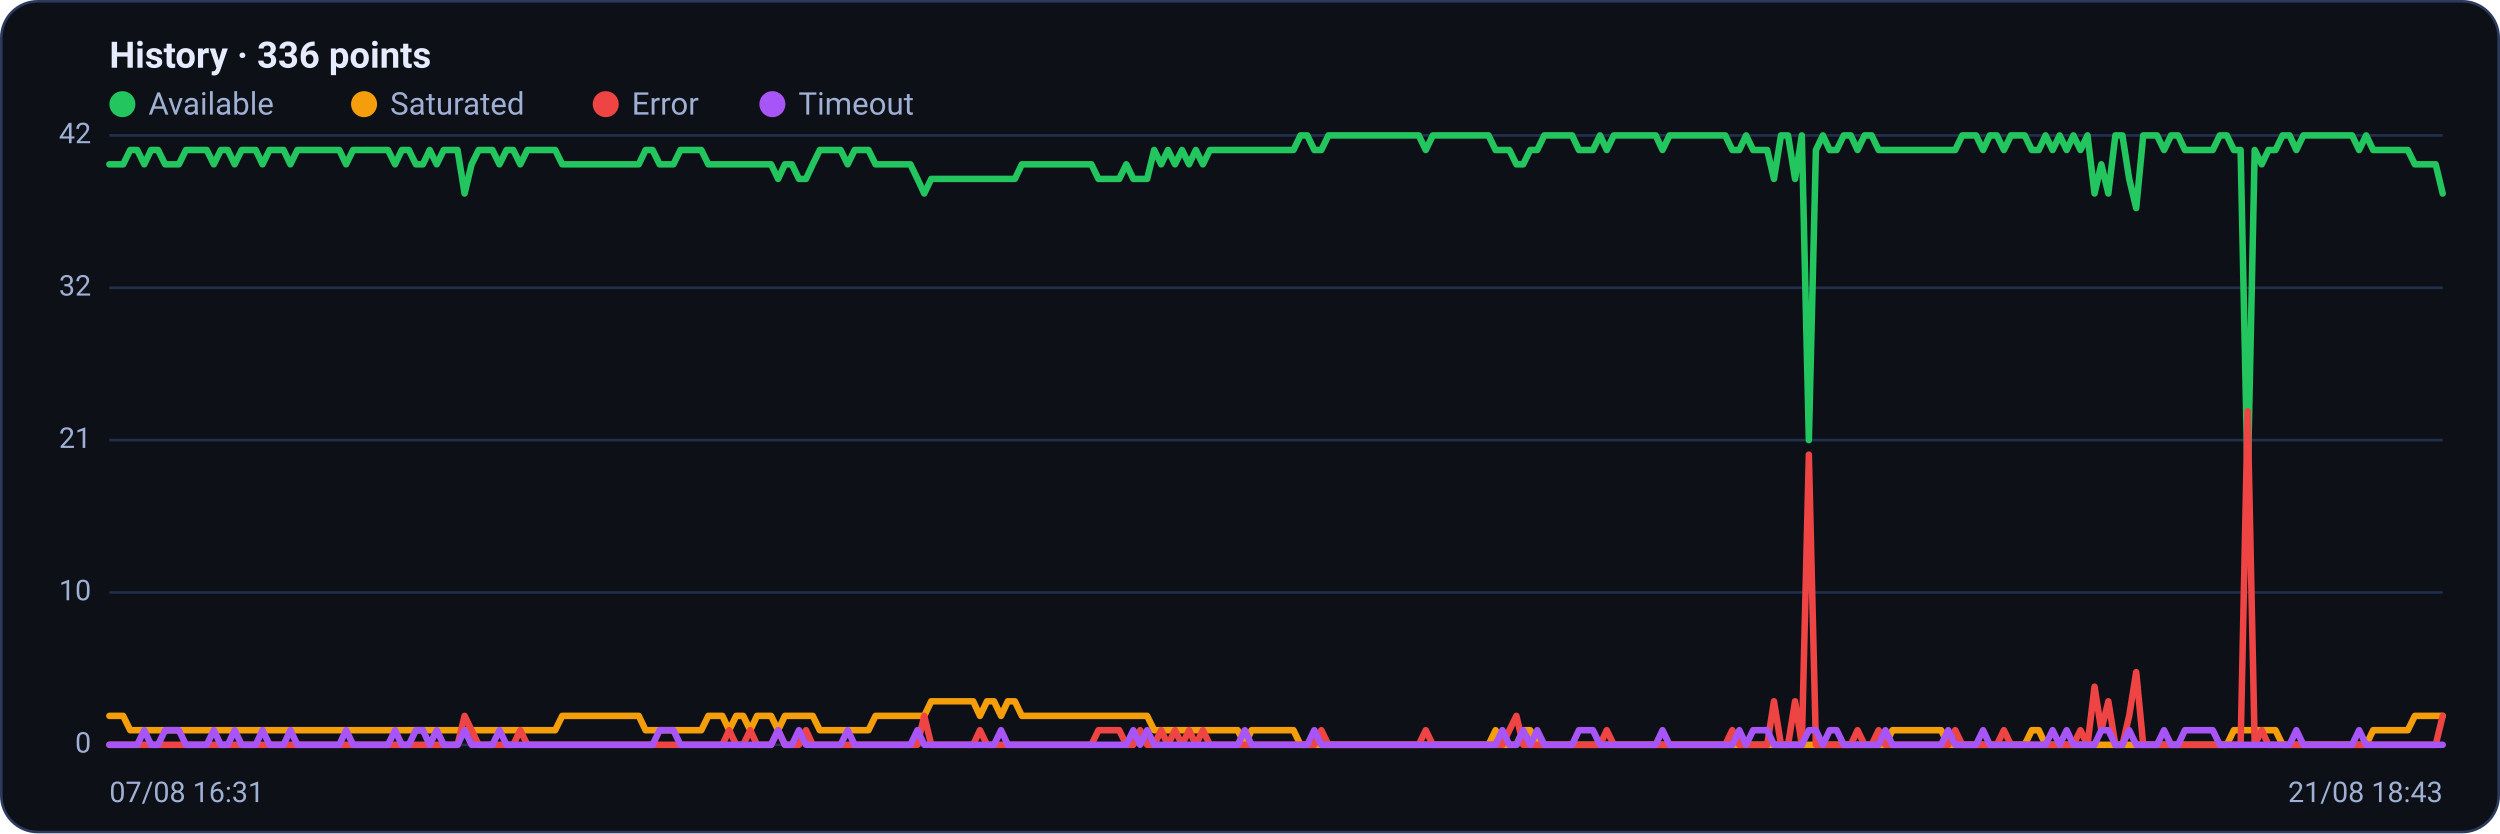
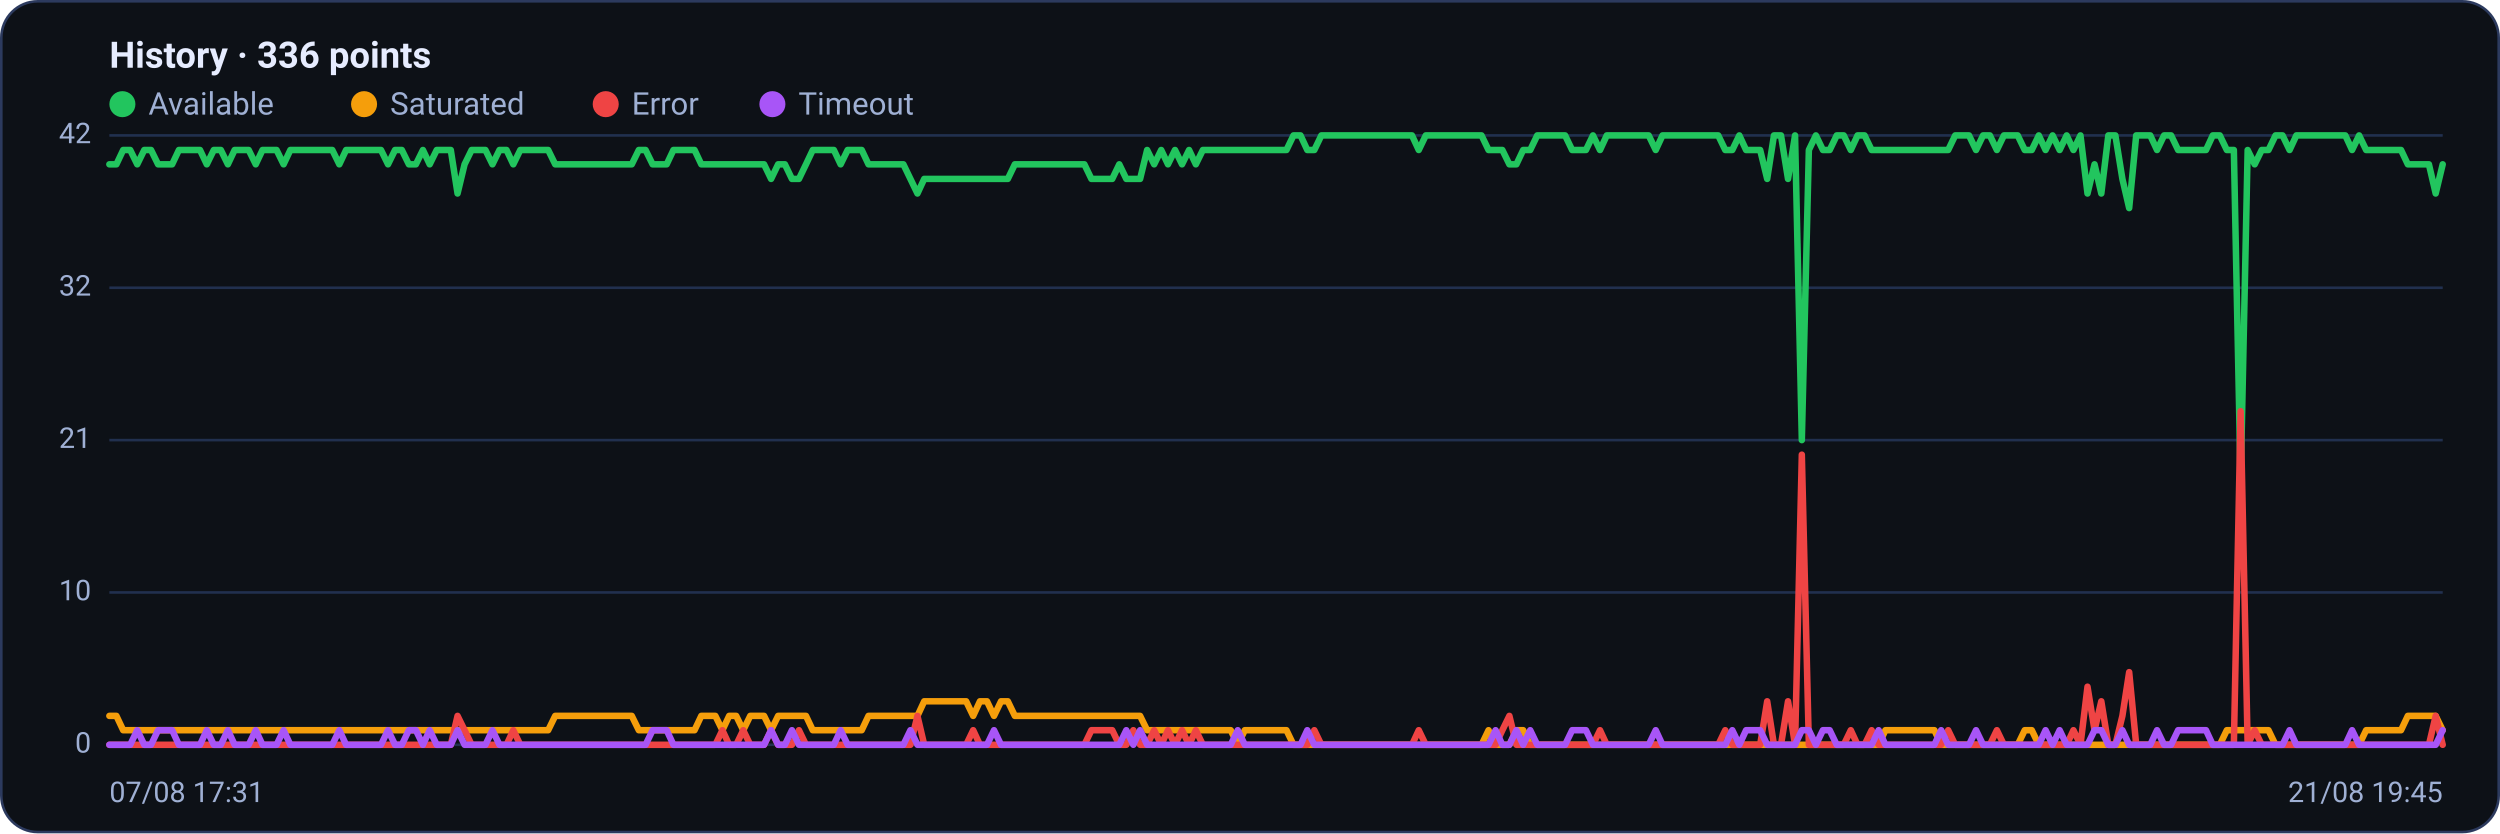
<svg xmlns="http://www.w3.org/2000/svg" viewBox="0 0 960 320" width="960" height="320" font-family="Segoe UI, system-ui, -apple-system, Roboto, Helvetica, Arial, sans-serif" role="img" aria-label="Availability history per region">
  <rect x="0.5" y="0.5" width="959" height="319" rx="14" fill="#0d1117" stroke="#2c3a5e" />
  <text x="42" y="26" font-size="14" font-weight="600" fill="#e6ecff">History · 336 points</text>
  <circle cx="47" cy="40" r="5" fill="#22c55e" />
  <text x="57" y="44" font-size="12" fill="#9fb0d4">Available</text>
  <circle cx="139.8" cy="40" r="5" fill="#f59e0b" />
  <text x="149.8" y="44" font-size="12" fill="#9fb0d4">Saturated</text>
  <circle cx="232.6" cy="40" r="5" fill="#ef4444" />
  <text x="242.6" y="44" font-size="12" fill="#9fb0d4">Error</text>
  <circle cx="296.6" cy="40" r="5" fill="#a855f7" />
  <text x="306.6" y="44" font-size="12" fill="#9fb0d4">Timeout</text>
  <line x1="42" y1="286.0" x2="938" y2="286.0" stroke="#21304f" stroke-width="1" />
  <text x="35" y="289.0" text-anchor="end" font-size="11" fill="#9fb0d4">0</text>
  <line x1="42" y1="227.5" x2="938" y2="227.5" stroke="#21304f" stroke-width="1" />
  <text x="35" y="230.5" text-anchor="end" font-size="11" fill="#9fb0d4">10</text>
  <line x1="42" y1="169.0" x2="938" y2="169.0" stroke="#21304f" stroke-width="1" />
  <text x="35" y="172.0" text-anchor="end" font-size="11" fill="#9fb0d4">21</text>
  <line x1="42" y1="110.5" x2="938" y2="110.5" stroke="#21304f" stroke-width="1" />
  <text x="35" y="113.5" text-anchor="end" font-size="11" fill="#9fb0d4">32</text>
  <line x1="42" y1="52.0" x2="938" y2="52.0" stroke="#21304f" stroke-width="1" />
  <text x="35" y="55.0" text-anchor="end" font-size="11" fill="#9fb0d4">42</text>
-   <polyline fill="none" stroke="#22c55e" stroke-width="2.5" stroke-linejoin="round" stroke-linecap="round" points="42.0,63.1 44.7,63.1 47.3,63.1 50.0,57.6 52.7,57.6 55.4,63.1 58.0,57.6 60.7,57.6 63.4,63.1 66.1,63.1 68.7,63.1 71.4,57.6 74.1,57.6 76.8,57.6 79.4,57.6 82.1,63.1 84.8,57.6 87.5,57.6 90.1,63.1 92.8,57.6 95.5,57.6 98.2,57.6 100.8,63.1 103.5,57.6 106.2,57.6 108.9,57.6 111.5,63.1 114.2,57.6 116.9,57.6 119.6,57.6 122.2,57.6 124.9,57.6 127.6,57.6 130.3,57.6 132.9,63.1 135.6,57.6 138.3,57.6 141.0,57.6 143.6,57.6 146.3,57.6 149.0,57.6 151.7,63.1 154.3,57.6 157.0,57.6 159.7,63.1 162.4,63.1 165.0,57.6 167.7,63.1 170.4,57.6 173.1,57.6 175.7,57.6 178.4,74.3 181.1,63.1 183.8,57.6 186.4,57.6 189.1,57.6 191.8,63.1 194.5,57.6 197.1,57.6 199.8,63.1 202.5,57.6 205.2,57.6 207.8,57.6 210.5,57.6 213.2,57.6 215.9,63.1 218.5,63.1 221.2,63.1 223.9,63.1 226.5,63.1 229.2,63.1 231.9,63.1 234.6,63.1 237.2,63.1 239.9,63.1 242.6,63.1 245.3,63.1 247.9,57.6 250.6,57.6 253.3,63.1 256.0,63.1 258.6,63.1 261.3,57.6 264.0,57.6 266.7,57.6 269.3,57.6 272.0,63.1 274.7,63.1 277.4,63.1 280.0,63.1 282.7,63.1 285.4,63.1 288.1,63.1 290.7,63.1 293.4,63.1 296.1,63.1 298.8,68.7 301.4,63.1 304.1,63.1 306.8,68.7 309.5,68.7 312.1,63.1 314.8,57.6 317.5,57.6 320.2,57.6 322.8,57.6 325.5,63.1 328.2,57.6 330.9,57.6 333.5,57.6 336.2,63.1 338.9,63.1 341.6,63.1 344.2,63.1 346.9,63.1 349.6,63.1 352.3,68.7 354.9,74.3 357.6,68.7 360.3,68.7 363.0,68.7 365.6,68.7 368.3,68.7 371.0,68.7 373.7,68.7 376.3,68.7 379.0,68.7 381.7,68.7 384.4,68.7 387.0,68.7 389.7,68.7 392.4,63.1 395.1,63.1 397.7,63.1 400.4,63.1 403.1,63.1 405.7,63.1 408.4,63.1 411.1,63.1 413.8,63.1 416.4,63.1 419.1,63.1 421.8,68.7 424.5,68.7 427.1,68.7 429.8,68.7 432.5,63.1 435.2,68.7 437.8,68.7 440.5,68.7 443.2,57.6 445.9,63.1 448.5,57.6 451.2,63.1 453.9,57.6 456.6,63.1 459.2,57.6 461.9,63.1 464.6,57.6 467.3,57.6 469.9,57.6 472.6,57.6 475.3,57.6 478.0,57.6 480.6,57.6 483.3,57.6 486.0,57.6 488.7,57.6 491.3,57.6 494.0,57.6 496.7,57.6 499.4,52.0 502.0,52.0 504.7,57.6 507.4,57.6 510.1,52.0 512.7,52.0 515.4,52.0 518.1,52.0 520.8,52.0 523.4,52.0 526.1,52.0 528.8,52.0 531.5,52.0 534.1,52.0 536.8,52.0 539.5,52.0 542.2,52.0 544.8,52.0 547.5,57.6 550.2,52.0 552.9,52.0 555.5,52.0 558.2,52.0 560.9,52.0 563.6,52.0 566.2,52.0 568.9,52.0 571.6,52.0 574.3,57.6 576.9,57.6 579.6,57.6 582.3,63.1 584.9,63.1 587.6,57.6 590.3,57.6 593.0,52.0 595.6,52.0 598.3,52.0 601.0,52.0 603.7,52.0 606.3,57.6 609.0,57.6 611.7,57.6 614.4,52.0 617.0,57.6 619.7,52.0 622.4,52.0 625.1,52.0 627.7,52.0 630.4,52.0 633.1,52.0 635.8,52.0 638.4,57.6 641.1,52.0 643.8,52.0 646.5,52.0 649.1,52.0 651.8,52.0 654.5,52.0 657.2,52.0 659.8,52.0 662.5,52.0 665.2,57.6 667.9,57.6 670.5,52.0 673.2,57.6 675.9,57.6 678.6,57.6 681.2,68.7 683.9,52.0 686.6,52.0 689.3,68.7 691.9,52.0 694.6,169.0 697.3,57.6 700.0,52.0 702.6,57.6 705.3,57.6 708.0,52.0 710.7,52.0 713.3,57.6 716.0,52.0 718.7,52.0 721.4,57.6 724.0,57.6 726.7,57.6 729.4,57.6 732.1,57.6 734.7,57.6 737.4,57.6 740.1,57.6 742.8,57.6 745.4,57.6 748.1,57.6 750.8,57.6 753.5,52.0 756.1,52.0 758.8,52.0 761.5,57.6 764.1,52.0 766.8,52.0 769.5,57.6 772.2,52.0 774.8,52.0 777.5,52.0 780.2,57.6 782.9,57.6 785.5,52.0 788.2,57.6 790.9,52.0 793.6,57.6 796.2,52.0 798.9,57.6 801.6,52.0 804.3,74.3 806.9,63.1 809.6,74.3 812.3,52.0 815.0,52.0 817.6,68.7 820.3,79.9 823.0,52.0 825.7,52.0 828.3,52.0 831.0,57.6 833.7,52.0 836.4,52.0 839.0,57.6 841.7,57.6 844.4,57.6 847.1,57.6 849.7,57.6 852.4,52.0 855.1,52.0 857.8,57.6 860.4,57.6 863.1,185.7 865.8,57.6 868.5,63.1 871.1,57.6 873.8,57.6 876.5,52.0 879.2,52.0 881.8,57.6 884.5,52.0 887.2,52.0 889.9,52.0 892.5,52.0 895.2,52.0 897.9,52.0 900.6,52.0 903.2,52.0 905.9,57.6 908.6,52.0 911.3,57.6 913.9,57.6 916.6,57.6 919.3,57.6 922.0,57.6 924.6,57.6 927.3,63.1 930.0,63.1 932.7,63.1 935.3,63.1 938.0,74.3" />
-   <polyline fill="none" stroke="#f59e0b" stroke-width="2.5" stroke-linejoin="round" stroke-linecap="round" points="42.0,274.9 44.7,274.9 47.3,274.9 50.0,280.4 52.7,280.4 55.4,280.4 58.0,280.4 60.7,280.4 63.4,280.4 66.1,280.4 68.7,280.4 71.4,280.4 74.1,280.4 76.8,280.4 79.4,280.4 82.1,280.4 84.8,280.4 87.5,280.4 90.1,280.4 92.8,280.4 95.5,280.4 98.2,280.4 100.8,280.4 103.5,280.4 106.2,280.4 108.9,280.4 111.5,280.4 114.2,280.4 116.9,280.4 119.6,280.4 122.2,280.4 124.9,280.4 127.6,280.4 130.3,280.4 132.9,280.4 135.6,280.4 138.3,280.4 141.0,280.4 143.6,280.4 146.3,280.4 149.0,280.4 151.7,280.4 154.3,280.4 157.0,280.4 159.7,280.4 162.4,280.4 165.0,280.4 167.7,280.4 170.4,280.4 173.1,280.4 175.7,280.4 178.4,280.4 181.1,280.4 183.8,280.4 186.4,280.4 189.1,280.4 191.8,280.4 194.5,280.4 197.1,280.4 199.8,280.4 202.5,280.4 205.2,280.4 207.8,280.4 210.5,280.4 213.2,280.4 215.9,274.9 218.5,274.9 221.2,274.9 223.9,274.9 226.5,274.9 229.2,274.9 231.9,274.9 234.6,274.9 237.2,274.9 239.9,274.9 242.6,274.9 245.3,274.9 247.9,280.4 250.6,280.4 253.3,280.4 256.0,280.4 258.6,280.4 261.3,280.4 264.0,280.4 266.7,280.4 269.3,280.4 272.0,274.9 274.7,274.9 277.4,274.9 280.0,280.4 282.7,274.9 285.4,274.9 288.1,280.4 290.7,274.9 293.4,274.9 296.1,274.9 298.8,280.4 301.4,274.9 304.1,274.9 306.8,274.9 309.5,274.9 312.1,274.9 314.8,280.4 317.5,280.4 320.2,280.4 322.8,280.4 325.5,280.4 328.2,280.4 330.9,280.4 333.5,280.4 336.2,274.9 338.9,274.9 341.6,274.9 344.2,274.9 346.9,274.9 349.6,274.9 352.3,274.9 354.9,274.9 357.6,269.3 360.3,269.3 363.0,269.3 365.6,269.3 368.3,269.3 371.0,269.3 373.7,269.3 376.3,274.9 379.0,269.3 381.7,269.3 384.4,274.9 387.0,269.3 389.7,269.3 392.4,274.9 395.1,274.9 397.7,274.9 400.4,274.9 403.1,274.9 405.7,274.9 408.4,274.9 411.1,274.9 413.8,274.9 416.4,274.9 419.1,274.9 421.8,274.9 424.5,274.9 427.1,274.9 429.8,274.9 432.5,274.9 435.2,274.9 437.8,274.9 440.5,274.9 443.2,280.4 445.9,280.4 448.5,280.4 451.2,280.4 453.9,280.4 456.6,280.4 459.2,280.4 461.9,280.4 464.6,280.4 467.3,280.4 469.9,280.4 472.6,280.4 475.3,280.4 478.0,286.0 480.6,280.4 483.3,280.4 486.0,280.4 488.7,280.4 491.3,280.4 494.0,280.4 496.7,280.4 499.4,286.0 502.0,286.0 504.7,286.0 507.4,286.0 510.1,286.0 512.7,286.0 515.4,286.0 518.1,286.0 520.8,286.0 523.4,286.0 526.1,286.0 528.8,286.0 531.5,286.0 534.1,286.0 536.8,286.0 539.5,286.0 542.2,286.0 544.8,286.0 547.5,286.0 550.2,286.0 552.9,286.0 555.5,286.0 558.2,286.0 560.9,286.0 563.6,286.0 566.2,286.0 568.9,286.0 571.6,286.0 574.3,280.4 576.9,286.0 579.6,286.0 582.3,286.0 584.9,280.4 587.6,280.4 590.3,286.0 593.0,286.0 595.6,286.0 598.3,286.0 601.0,286.0 603.7,286.0 606.3,286.0 609.0,286.0 611.7,286.0 614.4,286.0 617.0,286.0 619.7,286.0 622.4,286.0 625.1,286.0 627.7,286.0 630.4,286.0 633.1,286.0 635.8,286.0 638.4,286.0 641.1,286.0 643.8,286.0 646.5,286.0 649.1,286.0 651.8,286.0 654.5,286.0 657.2,286.0 659.8,286.0 662.5,286.0 665.2,286.0 667.9,286.0 670.5,286.0 673.2,286.0 675.9,286.0 678.6,286.0 681.2,286.0 683.9,286.0 686.6,286.0 689.3,286.0 691.9,286.0 694.6,286.0 697.3,286.0 700.0,286.0 702.6,286.0 705.3,286.0 708.0,286.0 710.7,286.0 713.3,286.0 716.0,286.0 718.7,286.0 721.4,286.0 724.0,286.0 726.7,280.4 729.4,280.4 732.1,280.4 734.7,280.4 737.4,280.4 740.1,280.4 742.8,280.4 745.4,280.4 748.1,286.0 750.8,286.0 753.5,286.0 756.1,286.0 758.8,286.0 761.5,286.0 764.1,286.0 766.8,286.0 769.5,286.0 772.2,286.0 774.8,286.0 777.5,286.0 780.2,280.4 782.9,280.4 785.5,286.0 788.2,286.0 790.9,286.0 793.6,286.0 796.2,286.0 798.9,286.0 801.6,286.0 804.3,286.0 806.9,286.0 809.6,286.0 812.3,286.0 815.0,286.0 817.6,286.0 820.3,286.0 823.0,286.0 825.7,286.0 828.3,286.0 831.0,286.0 833.7,286.0 836.4,286.0 839.0,286.0 841.7,286.0 844.4,286.0 847.1,286.0 849.7,286.0 852.4,286.0 855.1,286.0 857.8,280.4 860.4,280.4 863.1,280.4 865.8,280.4 868.5,280.4 871.1,280.4 873.8,280.4 876.5,286.0 879.2,286.0 881.8,286.0 884.5,286.0 887.2,286.0 889.9,286.0 892.5,286.0 895.2,286.0 897.9,286.0 900.6,286.0 903.2,286.0 905.9,286.0 908.6,286.0 911.3,280.4 913.9,280.4 916.6,280.4 919.3,280.4 922.0,280.4 924.6,280.4 927.3,274.9 930.0,274.9 932.7,274.9 935.3,274.9 938.0,274.9" />
-   <polyline fill="none" stroke="#ef4444" stroke-width="2.5" stroke-linejoin="round" stroke-linecap="round" points="42.0,286.0 44.7,286.0 47.3,286.0 50.0,286.0 52.7,286.0 55.4,286.0 58.0,286.0 60.7,286.0 63.4,286.0 66.1,286.0 68.7,286.0 71.4,286.0 74.1,286.0 76.8,286.0 79.4,286.0 82.1,286.0 84.8,286.0 87.5,286.0 90.1,286.0 92.8,286.0 95.5,286.0 98.2,286.0 100.8,286.0 103.5,286.0 106.2,286.0 108.9,286.0 111.5,286.0 114.2,286.0 116.9,286.0 119.6,286.0 122.2,286.0 124.9,286.0 127.6,286.0 130.3,286.0 132.9,286.0 135.6,286.0 138.3,286.0 141.0,286.0 143.6,286.0 146.3,286.0 149.0,286.0 151.7,286.0 154.3,286.0 157.0,286.0 159.7,286.0 162.4,286.0 165.0,286.0 167.7,286.0 170.4,286.0 173.1,286.0 175.7,286.0 178.4,274.9 181.1,280.4 183.8,286.0 186.4,286.0 189.1,286.0 191.8,286.0 194.5,286.0 197.1,286.0 199.8,280.4 202.5,286.0 205.2,286.0 207.8,286.0 210.5,286.0 213.2,286.0 215.9,286.0 218.5,286.0 221.2,286.0 223.9,286.0 226.5,286.0 229.2,286.0 231.9,286.0 234.6,286.0 237.2,286.0 239.9,286.0 242.6,286.0 245.3,286.0 247.9,286.0 250.6,286.0 253.3,286.0 256.0,286.0 258.6,286.0 261.3,286.0 264.0,286.0 266.7,286.0 269.3,286.0 272.0,286.0 274.7,286.0 277.4,286.0 280.0,280.4 282.7,286.0 285.4,286.0 288.1,280.4 290.7,286.0 293.4,286.0 296.1,286.0 298.8,280.4 301.4,286.0 304.1,286.0 306.8,286.0 309.5,280.4 312.1,286.0 314.8,286.0 317.5,286.0 320.2,286.0 322.8,286.0 325.5,286.0 328.2,286.0 330.9,286.0 333.5,286.0 336.2,286.0 338.9,286.0 341.6,286.0 344.2,286.0 346.9,286.0 349.6,286.0 352.3,286.0 354.9,274.9 357.6,286.0 360.3,286.0 363.0,286.0 365.6,286.0 368.3,286.0 371.0,286.0 373.7,286.0 376.3,280.4 379.0,286.0 381.7,286.0 384.4,286.0 387.0,286.0 389.7,286.0 392.4,286.0 395.1,286.0 397.7,286.0 400.4,286.0 403.1,286.0 405.7,286.0 408.4,286.0 411.1,286.0 413.8,286.0 416.4,286.0 419.1,286.0 421.8,280.4 424.5,280.4 427.1,280.4 429.8,280.4 432.5,286.0 435.2,286.0 437.8,280.4 440.5,286.0 443.2,286.0 445.9,280.4 448.5,286.0 451.2,280.4 453.9,286.0 456.6,280.4 459.2,286.0 461.9,280.4 464.6,286.0 467.3,286.0 469.9,286.0 472.6,286.0 475.3,286.0 478.0,286.0 480.6,286.0 483.3,286.0 486.0,286.0 488.7,286.0 491.3,286.0 494.0,286.0 496.7,286.0 499.4,286.0 502.0,286.0 504.7,286.0 507.4,280.4 510.1,286.0 512.7,286.0 515.4,286.0 518.1,286.0 520.8,286.0 523.4,286.0 526.1,286.0 528.8,286.0 531.5,286.0 534.1,286.0 536.8,286.0 539.5,286.0 542.2,286.0 544.8,286.0 547.5,280.4 550.2,286.0 552.9,286.0 555.5,286.0 558.2,286.0 560.9,286.0 563.6,286.0 566.2,286.0 568.9,286.0 571.6,286.0 574.3,286.0 576.9,286.0 579.6,280.4 582.3,274.9 584.9,286.0 587.6,286.0 590.3,286.0 593.0,286.0 595.6,286.0 598.3,286.0 601.0,286.0 603.7,286.0 606.3,286.0 609.0,286.0 611.7,286.0 614.4,286.0 617.0,280.4 619.7,286.0 622.4,286.0 625.1,286.0 627.7,286.0 630.4,286.0 633.1,286.0 635.8,286.0 638.4,286.0 641.1,286.0 643.8,286.0 646.5,286.0 649.1,286.0 651.8,286.0 654.5,286.0 657.2,286.0 659.8,286.0 662.5,286.0 665.2,280.4 667.9,286.0 670.5,286.0 673.2,286.0 675.9,286.0 678.6,286.0 681.2,269.3 683.9,286.0 686.6,286.0 689.3,269.3 691.9,286.0 694.6,174.6 697.3,286.0 700.0,286.0 702.6,286.0 705.3,286.0 708.0,286.0 710.7,286.0 713.3,280.4 716.0,286.0 718.7,286.0 721.4,280.4 724.0,286.0 726.7,286.0 729.4,286.0 732.1,286.0 734.7,286.0 737.4,286.0 740.1,286.0 742.8,286.0 745.4,286.0 748.1,286.0 750.8,280.4 753.5,286.0 756.1,286.0 758.8,286.0 761.5,286.0 764.1,286.0 766.8,286.0 769.5,280.4 772.2,286.0 774.8,286.0 777.5,286.0 780.2,286.0 782.9,286.0 785.5,286.0 788.2,286.0 790.9,286.0 793.6,286.0 796.2,286.0 798.9,280.4 801.6,286.0 804.3,263.7 806.9,280.4 809.6,269.3 812.3,286.0 815.0,286.0 817.6,274.9 820.3,258.1 823.0,286.0 825.7,286.0 828.3,286.0 831.0,286.0 833.7,286.0 836.4,286.0 839.0,286.0 841.7,286.0 844.4,286.0 847.1,286.0 849.7,286.0 852.4,286.0 855.1,286.0 857.8,286.0 860.4,286.0 863.1,157.9 865.8,286.0 868.5,280.4 871.1,286.0 873.8,286.0 876.5,286.0 879.2,286.0 881.8,286.0 884.5,286.0 887.2,286.0 889.9,286.0 892.5,286.0 895.2,286.0 897.9,286.0 900.6,286.0 903.2,286.0 905.9,286.0 908.6,286.0 911.3,286.0 913.9,286.0 916.6,286.0 919.3,286.0 922.0,286.0 924.6,286.0 927.3,286.0 930.0,286.0 932.7,286.0 935.3,286.0 938.0,274.9" />
-   <polyline fill="none" stroke="#a855f7" stroke-width="2.5" stroke-linejoin="round" stroke-linecap="round" points="42.0,286.0 44.7,286.0 47.3,286.0 50.0,286.0 52.7,286.0 55.4,280.4 58.0,286.0 60.7,286.0 63.4,280.4 66.1,280.4 68.7,280.4 71.4,286.0 74.1,286.0 76.8,286.0 79.4,286.0 82.1,280.4 84.8,286.0 87.5,286.0 90.1,280.4 92.8,286.0 95.5,286.0 98.2,286.0 100.8,280.4 103.5,286.0 106.2,286.0 108.9,286.0 111.5,280.4 114.2,286.0 116.9,286.0 119.6,286.0 122.2,286.0 124.9,286.0 127.6,286.0 130.3,286.0 132.9,280.4 135.6,286.0 138.3,286.0 141.0,286.0 143.6,286.0 146.3,286.0 149.0,286.0 151.7,280.4 154.3,286.0 157.0,286.0 159.7,280.4 162.4,280.4 165.0,286.0 167.7,280.4 170.4,286.0 173.1,286.0 175.7,286.0 178.4,280.4 181.1,286.0 183.8,286.0 186.4,286.0 189.1,286.0 191.8,280.4 194.5,286.0 197.1,286.0 199.8,286.0 202.5,286.0 205.2,286.0 207.8,286.0 210.5,286.0 213.2,286.0 215.9,286.0 218.5,286.0 221.2,286.0 223.9,286.0 226.5,286.0 229.2,286.0 231.9,286.0 234.6,286.0 237.2,286.0 239.9,286.0 242.6,286.0 245.3,286.0 247.9,286.0 250.6,286.0 253.3,280.4 256.0,280.4 258.6,280.4 261.3,286.0 264.0,286.0 266.7,286.0 269.3,286.0 272.0,286.0 274.7,286.0 277.4,286.0 280.0,286.0 282.7,286.0 285.4,286.0 288.1,286.0 290.7,286.0 293.4,286.0 296.1,286.0 298.8,280.4 301.4,286.0 304.1,286.0 306.8,280.4 309.5,286.0 312.1,286.0 314.8,286.0 317.5,286.0 320.2,286.0 322.8,286.0 325.5,280.4 328.2,286.0 330.9,286.0 333.5,286.0 336.2,286.0 338.9,286.0 341.6,286.0 344.2,286.0 346.9,286.0 349.6,286.0 352.3,280.4 354.9,286.0 357.6,286.0 360.3,286.0 363.0,286.0 365.6,286.0 368.3,286.0 371.0,286.0 373.7,286.0 376.3,286.0 379.0,286.0 381.7,286.0 384.4,280.4 387.0,286.0 389.7,286.0 392.4,286.0 395.1,286.0 397.7,286.0 400.4,286.0 403.1,286.0 405.7,286.0 408.4,286.0 411.1,286.0 413.8,286.0 416.4,286.0 419.1,286.0 421.8,286.0 424.5,286.0 427.1,286.0 429.8,286.0 432.5,286.0 435.2,280.4 437.8,286.0 440.5,280.4 443.2,286.0 445.9,286.0 448.5,286.0 451.2,286.0 453.9,286.0 456.6,286.0 459.2,286.0 461.9,286.0 464.6,286.0 467.3,286.0 469.9,286.0 472.6,286.0 475.3,286.0 478.0,280.4 480.6,286.0 483.3,286.0 486.0,286.0 488.7,286.0 491.3,286.0 494.0,286.0 496.7,286.0 499.4,286.0 502.0,286.0 504.7,280.4 507.4,286.0 510.1,286.0 512.7,286.0 515.4,286.0 518.1,286.0 520.8,286.0 523.4,286.0 526.1,286.0 528.8,286.0 531.5,286.0 534.1,286.0 536.8,286.0 539.5,286.0 542.2,286.0 544.8,286.0 547.5,286.0 550.2,286.0 552.9,286.0 555.5,286.0 558.2,286.0 560.9,286.0 563.6,286.0 566.2,286.0 568.9,286.0 571.6,286.0 574.3,286.0 576.9,280.4 579.6,286.0 582.3,286.0 584.9,280.4 587.6,286.0 590.3,280.4 593.0,286.0 595.6,286.0 598.3,286.0 601.0,286.0 603.7,286.0 606.3,280.4 609.0,280.4 611.7,280.4 614.4,286.0 617.0,286.0 619.7,286.0 622.4,286.0 625.1,286.0 627.7,286.0 630.4,286.0 633.1,286.0 635.8,286.0 638.4,280.4 641.1,286.0 643.8,286.0 646.5,286.0 649.1,286.0 651.8,286.0 654.5,286.0 657.2,286.0 659.8,286.0 662.5,286.0 665.2,286.0 667.9,280.4 670.5,286.0 673.2,280.4 675.9,280.4 678.6,280.4 681.2,286.0 683.9,286.0 686.6,286.0 689.3,286.0 691.9,286.0 694.6,280.4 697.3,280.4 700.0,286.0 702.6,280.4 705.3,280.4 708.0,286.0 710.7,286.0 713.3,286.0 716.0,286.0 718.7,286.0 721.4,286.0 724.0,280.4 726.7,286.0 729.4,286.0 732.1,286.0 734.7,286.0 737.4,286.0 740.1,286.0 742.8,286.0 745.4,286.0 748.1,280.4 750.8,286.0 753.5,286.0 756.1,286.0 758.8,286.0 761.5,280.4 764.1,286.0 766.8,286.0 769.5,286.0 772.2,286.0 774.8,286.0 777.5,286.0 780.2,286.0 782.9,286.0 785.5,286.0 788.2,280.4 790.9,286.0 793.6,280.4 796.2,286.0 798.9,286.0 801.6,286.0 804.3,286.0 806.9,280.4 809.6,280.4 812.3,286.0 815.0,286.0 817.6,280.4 820.3,286.0 823.0,286.0 825.7,286.0 828.3,286.0 831.0,280.4 833.7,286.0 836.4,286.0 839.0,280.4 841.7,280.4 844.4,280.4 847.1,280.4 849.7,280.4 852.4,286.0 855.1,286.0 857.8,286.0 860.4,286.0 863.1,286.0 865.8,286.0 868.5,286.0 871.1,286.0 873.8,286.0 876.5,286.0 879.2,286.0 881.8,280.4 884.5,286.0 887.2,286.0 889.9,286.0 892.5,286.0 895.2,286.0 897.9,286.0 900.6,286.0 903.2,286.0 905.9,280.4 908.6,286.0 911.3,286.0 913.9,286.0 916.6,286.0 919.3,286.0 922.0,286.0 924.6,286.0 927.3,286.0 930.0,286.0 932.7,286.0 935.3,286.0 938.0,286.0" />
-   <text x="42" y="308" font-size="11" fill="#9fb0d4">07/08 16:31</text>
-   <text x="938" y="308" text-anchor="end" font-size="11" fill="#9fb0d4">21/08 18:43</text>
+   <polyline fill="none" stroke="#22c55e" stroke-width="2.5" stroke-linejoin="round" stroke-linecap="round" points="42.0,63.1 44.7,63.1 47.3,57.6 50.0,57.6 52.7,63.1 55.4,57.6 58.0,57.6 60.7,63.1 63.4,63.1 66.1,63.1 68.7,57.6 71.4,57.6 74.1,57.6 76.8,57.6 79.4,63.1 82.1,57.6 84.8,57.6 87.5,63.1 90.1,57.6 92.8,57.6 95.5,57.6 98.2,63.1 100.8,57.6 103.5,57.6 106.2,57.6 108.9,63.1 111.5,57.6 114.2,57.6 116.9,57.6 119.6,57.6 122.2,57.6 124.9,57.6 127.6,57.6 130.3,63.1 132.9,57.6 135.6,57.6 138.3,57.6 141.0,57.6 143.6,57.6 146.3,57.6 149.0,63.1 151.7,57.6 154.3,57.6 157.0,63.1 159.7,63.1 162.4,57.6 165.0,63.1 167.7,57.6 170.4,57.6 173.1,57.6 175.7,74.3 178.4,63.1 181.1,57.6 183.8,57.6 186.4,57.6 189.1,63.1 191.8,57.6 194.5,57.6 197.1,63.1 199.8,57.6 202.5,57.6 205.2,57.6 207.8,57.6 210.5,57.6 213.2,63.1 215.9,63.1 218.5,63.1 221.2,63.1 223.9,63.1 226.5,63.1 229.2,63.1 231.9,63.1 234.6,63.1 237.2,63.1 239.9,63.1 242.6,63.1 245.3,57.6 247.9,57.6 250.6,63.1 253.3,63.1 256.0,63.1 258.6,57.6 261.3,57.6 264.0,57.6 266.7,57.6 269.3,63.1 272.0,63.1 274.7,63.1 277.4,63.1 280.0,63.1 282.7,63.1 285.4,63.1 288.1,63.1 290.7,63.1 293.4,63.1 296.1,68.7 298.8,63.1 301.4,63.1 304.1,68.7 306.8,68.7 309.5,63.1 312.1,57.6 314.8,57.6 317.5,57.6 320.2,57.6 322.8,63.1 325.5,57.6 328.2,57.6 330.9,57.6 333.5,63.1 336.2,63.1 338.9,63.1 341.6,63.1 344.2,63.1 346.9,63.1 349.6,68.7 352.3,74.3 354.9,68.7 357.6,68.7 360.3,68.7 363.0,68.7 365.6,68.7 368.3,68.7 371.0,68.7 373.7,68.7 376.3,68.7 379.0,68.7 381.7,68.7 384.4,68.7 387.0,68.7 389.7,63.1 392.4,63.1 395.1,63.1 397.7,63.1 400.4,63.1 403.1,63.1 405.7,63.1 408.4,63.1 411.1,63.1 413.8,63.1 416.4,63.1 419.1,68.7 421.8,68.7 424.5,68.7 427.1,68.7 429.8,63.1 432.5,68.7 435.2,68.7 437.8,68.7 440.5,57.6 443.2,63.1 445.9,57.6 448.5,63.1 451.2,57.6 453.9,63.1 456.6,57.6 459.2,63.1 461.9,57.6 464.6,57.6 467.3,57.6 469.9,57.6 472.6,57.6 475.3,57.6 478.0,57.6 480.6,57.6 483.3,57.6 486.0,57.6 488.7,57.6 491.3,57.6 494.0,57.6 496.7,52.0 499.4,52.0 502.0,57.6 504.7,57.6 507.4,52.0 510.1,52.0 512.7,52.0 515.4,52.0 518.1,52.0 520.8,52.0 523.4,52.0 526.1,52.0 528.8,52.0 531.5,52.0 534.1,52.0 536.8,52.0 539.5,52.0 542.2,52.0 544.8,57.6 547.5,52.0 550.2,52.0 552.9,52.0 555.5,52.0 558.2,52.0 560.9,52.0 563.6,52.0 566.2,52.0 568.9,52.0 571.6,57.6 574.3,57.6 576.9,57.6 579.6,63.1 582.3,63.1 584.9,57.6 587.6,57.6 590.3,52.0 593.0,52.0 595.6,52.0 598.3,52.0 601.0,52.0 603.7,57.6 606.3,57.6 609.0,57.6 611.7,52.0 614.4,57.6 617.0,52.0 619.7,52.0 622.4,52.0 625.1,52.0 627.7,52.0 630.4,52.0 633.1,52.0 635.8,57.6 638.4,52.0 641.1,52.0 643.8,52.0 646.5,52.0 649.1,52.0 651.8,52.0 654.5,52.0 657.2,52.0 659.8,52.0 662.5,57.6 665.2,57.6 667.9,52.0 670.5,57.6 673.2,57.6 675.9,57.6 678.6,68.7 681.2,52.0 683.9,52.0 686.6,68.7 689.3,52.0 691.9,169.0 694.6,57.6 697.3,52.0 700.0,57.6 702.6,57.6 705.3,52.0 708.0,52.0 710.7,57.6 713.3,52.0 716.0,52.0 718.7,57.6 721.4,57.6 724.0,57.6 726.7,57.6 729.4,57.6 732.1,57.6 734.7,57.6 737.4,57.6 740.1,57.6 742.8,57.6 745.4,57.6 748.1,57.6 750.8,52.0 753.5,52.0 756.1,52.0 758.8,57.6 761.5,52.0 764.1,52.0 766.8,57.6 769.5,52.0 772.2,52.0 774.8,52.0 777.5,57.6 780.2,57.6 782.9,52.0 785.5,57.6 788.2,52.0 790.9,57.6 793.6,52.0 796.2,57.6 798.9,52.0 801.6,74.3 804.3,63.1 806.9,74.3 809.6,52.0 812.3,52.0 815.0,68.7 817.6,79.9 820.3,52.0 823.0,52.0 825.7,52.0 828.3,57.6 831.0,52.0 833.7,52.0 836.4,57.6 839.0,57.6 841.7,57.6 844.4,57.6 847.1,57.6 849.7,52.0 852.4,52.0 855.1,57.6 857.8,57.6 860.4,185.7 863.1,57.6 865.8,63.1 868.5,57.6 871.1,57.6 873.8,52.0 876.5,52.0 879.2,57.6 881.8,52.0 884.5,52.0 887.2,52.0 889.9,52.0 892.5,52.0 895.2,52.0 897.9,52.0 900.6,52.0 903.2,57.6 905.9,52.0 908.6,57.6 911.3,57.6 913.9,57.6 916.6,57.6 919.3,57.6 922.0,57.6 924.6,63.1 927.3,63.1 930.0,63.1 932.7,63.1 935.3,74.3 938.0,63.1" />
+   <polyline fill="none" stroke="#f59e0b" stroke-width="2.5" stroke-linejoin="round" stroke-linecap="round" points="42.0,274.9 44.7,274.9 47.3,280.4 50.0,280.4 52.7,280.4 55.4,280.4 58.0,280.4 60.7,280.4 63.4,280.4 66.1,280.4 68.7,280.4 71.4,280.4 74.1,280.4 76.8,280.4 79.4,280.4 82.1,280.4 84.8,280.4 87.5,280.4 90.1,280.4 92.8,280.4 95.5,280.4 98.2,280.4 100.8,280.4 103.5,280.4 106.2,280.4 108.9,280.4 111.5,280.4 114.2,280.4 116.9,280.4 119.6,280.4 122.2,280.4 124.9,280.4 127.6,280.4 130.3,280.4 132.9,280.4 135.6,280.4 138.3,280.4 141.0,280.4 143.6,280.4 146.3,280.4 149.0,280.4 151.7,280.4 154.3,280.4 157.0,280.4 159.7,280.4 162.4,280.4 165.0,280.4 167.7,280.4 170.4,280.4 173.1,280.4 175.7,280.4 178.4,280.4 181.1,280.4 183.8,280.4 186.4,280.4 189.1,280.4 191.8,280.4 194.5,280.4 197.1,280.4 199.8,280.4 202.5,280.4 205.2,280.4 207.8,280.4 210.5,280.4 213.2,274.9 215.9,274.9 218.5,274.9 221.2,274.9 223.9,274.9 226.5,274.9 229.2,274.9 231.9,274.9 234.6,274.9 237.2,274.9 239.9,274.9 242.6,274.9 245.3,280.4 247.9,280.4 250.6,280.4 253.3,280.4 256.0,280.4 258.6,280.4 261.3,280.4 264.0,280.4 266.7,280.4 269.3,274.9 272.0,274.9 274.7,274.9 277.4,280.4 280.0,274.9 282.7,274.9 285.4,280.4 288.1,274.9 290.7,274.9 293.4,274.9 296.1,280.4 298.8,274.9 301.4,274.9 304.1,274.9 306.8,274.9 309.5,274.9 312.1,280.4 314.8,280.4 317.5,280.4 320.2,280.4 322.8,280.4 325.5,280.4 328.2,280.4 330.9,280.4 333.5,274.9 336.2,274.9 338.9,274.9 341.6,274.9 344.2,274.9 346.9,274.9 349.6,274.9 352.3,274.9 354.9,269.3 357.6,269.3 360.3,269.3 363.0,269.3 365.6,269.3 368.3,269.3 371.0,269.3 373.7,274.9 376.3,269.3 379.0,269.3 381.7,274.9 384.4,269.3 387.0,269.3 389.7,274.9 392.4,274.9 395.1,274.9 397.7,274.9 400.4,274.9 403.1,274.9 405.7,274.9 408.4,274.9 411.1,274.9 413.8,274.9 416.4,274.9 419.1,274.9 421.8,274.9 424.5,274.9 427.1,274.9 429.8,274.9 432.5,274.9 435.2,274.9 437.8,274.9 440.5,280.4 443.2,280.4 445.9,280.4 448.5,280.4 451.2,280.4 453.9,280.4 456.6,280.4 459.2,280.4 461.9,280.4 464.6,280.4 467.3,280.4 469.9,280.4 472.6,280.4 475.3,286.0 478.0,280.4 480.6,280.4 483.3,280.4 486.0,280.4 488.7,280.4 491.3,280.4 494.0,280.4 496.7,286.0 499.4,286.0 502.0,286.0 504.7,286.0 507.4,286.0 510.1,286.0 512.7,286.0 515.4,286.0 518.1,286.0 520.8,286.0 523.4,286.0 526.1,286.0 528.8,286.0 531.5,286.0 534.1,286.0 536.8,286.0 539.5,286.0 542.2,286.0 544.8,286.0 547.5,286.0 550.2,286.0 552.9,286.0 555.5,286.0 558.2,286.0 560.9,286.0 563.6,286.0 566.2,286.0 568.9,286.0 571.6,280.4 574.3,286.0 576.9,286.0 579.6,286.0 582.3,280.4 584.9,280.4 587.6,286.0 590.3,286.0 593.0,286.0 595.6,286.0 598.3,286.0 601.0,286.0 603.7,286.0 606.3,286.0 609.0,286.0 611.7,286.0 614.4,286.0 617.0,286.0 619.7,286.0 622.4,286.0 625.1,286.0 627.7,286.0 630.4,286.0 633.1,286.0 635.8,286.0 638.4,286.0 641.1,286.0 643.8,286.0 646.5,286.0 649.1,286.0 651.8,286.0 654.5,286.0 657.2,286.0 659.8,286.0 662.5,286.0 665.2,286.0 667.9,286.0 670.5,286.0 673.2,286.0 675.9,286.0 678.6,286.0 681.2,286.0 683.9,286.0 686.6,286.0 689.3,286.0 691.9,286.0 694.6,286.0 697.3,286.0 700.0,286.0 702.6,286.0 705.3,286.0 708.0,286.0 710.7,286.0 713.3,286.0 716.0,286.0 718.7,286.0 721.4,286.0 724.0,280.4 726.7,280.4 729.4,280.4 732.1,280.4 734.7,280.4 737.4,280.4 740.1,280.4 742.8,280.4 745.4,286.0 748.1,286.0 750.8,286.0 753.5,286.0 756.1,286.0 758.8,286.0 761.5,286.0 764.1,286.0 766.8,286.0 769.5,286.0 772.2,286.0 774.8,286.0 777.5,280.4 780.2,280.4 782.9,286.0 785.5,286.0 788.2,286.0 790.9,286.0 793.6,286.0 796.2,286.0 798.9,286.0 801.6,286.0 804.3,286.0 806.9,286.0 809.6,286.0 812.3,286.0 815.0,286.0 817.6,286.0 820.3,286.0 823.0,286.0 825.7,286.0 828.3,286.0 831.0,286.0 833.7,286.0 836.4,286.0 839.0,286.0 841.7,286.0 844.4,286.0 847.1,286.0 849.7,286.0 852.4,286.0 855.1,280.4 857.8,280.4 860.4,280.4 863.1,280.4 865.8,280.4 868.5,280.4 871.1,280.4 873.8,286.0 876.5,286.0 879.2,286.0 881.8,286.0 884.5,286.0 887.2,286.0 889.9,286.0 892.5,286.0 895.2,286.0 897.9,286.0 900.6,286.0 903.2,286.0 905.9,286.0 908.6,280.4 911.3,280.4 913.9,280.4 916.6,280.4 919.3,280.4 922.0,280.4 924.6,274.9 927.3,274.9 930.0,274.9 932.7,274.9 935.3,274.9 938.0,280.4" />
+   <polyline fill="none" stroke="#ef4444" stroke-width="2.5" stroke-linejoin="round" stroke-linecap="round" points="42.0,286.0 44.7,286.0 47.3,286.0 50.0,286.0 52.7,286.0 55.4,286.0 58.0,286.0 60.7,286.0 63.4,286.0 66.1,286.0 68.7,286.0 71.4,286.0 74.1,286.0 76.8,286.0 79.4,286.0 82.1,286.0 84.8,286.0 87.5,286.0 90.1,286.0 92.8,286.0 95.5,286.0 98.2,286.0 100.8,286.0 103.5,286.0 106.2,286.0 108.9,286.0 111.5,286.0 114.2,286.0 116.9,286.0 119.6,286.0 122.2,286.0 124.9,286.0 127.6,286.0 130.3,286.0 132.9,286.0 135.6,286.0 138.3,286.0 141.0,286.0 143.6,286.0 146.3,286.0 149.0,286.0 151.7,286.0 154.3,286.0 157.0,286.0 159.7,286.0 162.4,286.0 165.0,286.0 167.7,286.0 170.4,286.0 173.1,286.0 175.7,274.9 178.4,280.4 181.1,286.0 183.8,286.0 186.4,286.0 189.1,286.0 191.8,286.0 194.5,286.0 197.1,280.4 199.8,286.0 202.5,286.0 205.2,286.0 207.8,286.0 210.5,286.0 213.2,286.0 215.9,286.0 218.5,286.0 221.2,286.0 223.9,286.0 226.5,286.0 229.2,286.0 231.9,286.0 234.6,286.0 237.2,286.0 239.9,286.0 242.6,286.0 245.3,286.0 247.9,286.0 250.6,286.0 253.3,286.0 256.0,286.0 258.6,286.0 261.3,286.0 264.0,286.0 266.7,286.0 269.3,286.0 272.0,286.0 274.7,286.0 277.4,280.4 280.0,286.0 282.7,286.0 285.4,280.4 288.1,286.0 290.7,286.0 293.4,286.0 296.1,280.4 298.8,286.0 301.4,286.0 304.1,286.0 306.8,280.4 309.5,286.0 312.1,286.0 314.8,286.0 317.5,286.0 320.2,286.0 322.8,286.0 325.5,286.0 328.2,286.0 330.9,286.0 333.5,286.0 336.2,286.0 338.9,286.0 341.6,286.0 344.2,286.0 346.9,286.0 349.6,286.0 352.3,274.9 354.9,286.0 357.6,286.0 360.3,286.0 363.0,286.0 365.6,286.0 368.3,286.0 371.0,286.0 373.7,280.4 376.3,286.0 379.0,286.0 381.7,286.0 384.4,286.0 387.0,286.0 389.7,286.0 392.4,286.0 395.1,286.0 397.7,286.0 400.4,286.0 403.1,286.0 405.7,286.0 408.4,286.0 411.1,286.0 413.8,286.0 416.4,286.0 419.1,280.4 421.8,280.4 424.5,280.4 427.1,280.4 429.8,286.0 432.5,286.0 435.2,280.4 437.8,286.0 440.5,286.0 443.2,280.4 445.9,286.0 448.5,280.4 451.2,286.0 453.9,280.4 456.6,286.0 459.2,280.4 461.9,286.0 464.6,286.0 467.3,286.0 469.9,286.0 472.6,286.0 475.3,286.0 478.0,286.0 480.6,286.0 483.3,286.0 486.0,286.0 488.7,286.0 491.3,286.0 494.0,286.0 496.7,286.0 499.4,286.0 502.0,286.0 504.7,280.4 507.4,286.0 510.1,286.0 512.7,286.0 515.4,286.0 518.1,286.0 520.8,286.0 523.4,286.0 526.1,286.0 528.8,286.0 531.5,286.0 534.1,286.0 536.8,286.0 539.5,286.0 542.2,286.0 544.8,280.4 547.5,286.0 550.2,286.0 552.9,286.0 555.5,286.0 558.2,286.0 560.9,286.0 563.6,286.0 566.2,286.0 568.9,286.0 571.6,286.0 574.3,286.0 576.9,280.4 579.6,274.9 582.3,286.0 584.9,286.0 587.6,286.0 590.3,286.0 593.0,286.0 595.6,286.0 598.3,286.0 601.0,286.0 603.7,286.0 606.3,286.0 609.0,286.0 611.7,286.0 614.4,280.4 617.0,286.0 619.7,286.0 622.4,286.0 625.1,286.0 627.7,286.0 630.4,286.0 633.1,286.0 635.8,286.0 638.4,286.0 641.1,286.0 643.8,286.0 646.5,286.0 649.1,286.0 651.8,286.0 654.5,286.0 657.2,286.0 659.8,286.0 662.5,280.4 665.2,286.0 667.9,286.0 670.5,286.0 673.2,286.0 675.9,286.0 678.6,269.3 681.2,286.0 683.9,286.0 686.6,269.3 689.3,286.0 691.9,174.6 694.6,286.0 697.3,286.0 700.0,286.0 702.6,286.0 705.3,286.0 708.0,286.0 710.7,280.4 713.3,286.0 716.0,286.0 718.7,280.4 721.4,286.0 724.0,286.0 726.7,286.0 729.4,286.0 732.1,286.0 734.7,286.0 737.4,286.0 740.1,286.0 742.8,286.0 745.4,286.0 748.1,280.4 750.8,286.0 753.5,286.0 756.1,286.0 758.8,286.0 761.5,286.0 764.1,286.0 766.8,280.4 769.5,286.0 772.2,286.0 774.8,286.0 777.5,286.0 780.2,286.0 782.9,286.0 785.5,286.0 788.2,286.0 790.9,286.0 793.6,286.0 796.2,280.4 798.9,286.0 801.6,263.7 804.3,280.4 806.9,269.3 809.6,286.0 812.3,286.0 815.0,274.9 817.6,258.1 820.3,286.0 823.0,286.0 825.7,286.0 828.3,286.0 831.0,286.0 833.7,286.0 836.4,286.0 839.0,286.0 841.7,286.0 844.4,286.0 847.1,286.0 849.7,286.0 852.4,286.0 855.1,286.0 857.8,286.0 860.4,157.9 863.1,286.0 865.8,280.4 868.5,286.0 871.1,286.0 873.8,286.0 876.5,286.0 879.2,286.0 881.8,286.0 884.5,286.0 887.2,286.0 889.9,286.0 892.5,286.0 895.2,286.0 897.9,286.0 900.6,286.0 903.2,286.0 905.9,286.0 908.6,286.0 911.3,286.0 913.9,286.0 916.6,286.0 919.3,286.0 922.0,286.0 924.6,286.0 927.3,286.0 930.0,286.0 932.7,286.0 935.3,274.9 938.0,286.0" />
+   <polyline fill="none" stroke="#a855f7" stroke-width="2.5" stroke-linejoin="round" stroke-linecap="round" points="42.0,286.0 44.7,286.0 47.3,286.0 50.0,286.0 52.7,280.4 55.4,286.0 58.0,286.0 60.7,280.4 63.4,280.4 66.1,280.4 68.7,286.0 71.4,286.0 74.1,286.0 76.8,286.0 79.4,280.4 82.1,286.0 84.8,286.0 87.5,280.4 90.1,286.0 92.8,286.0 95.5,286.0 98.2,280.4 100.8,286.0 103.5,286.0 106.2,286.0 108.9,280.4 111.5,286.0 114.2,286.0 116.9,286.0 119.6,286.0 122.2,286.0 124.9,286.0 127.6,286.0 130.3,280.4 132.9,286.0 135.6,286.0 138.3,286.0 141.0,286.0 143.6,286.0 146.3,286.0 149.0,280.4 151.7,286.0 154.3,286.0 157.0,280.4 159.7,280.4 162.4,286.0 165.0,280.4 167.7,286.0 170.4,286.0 173.1,286.0 175.7,280.4 178.4,286.0 181.1,286.0 183.8,286.0 186.4,286.0 189.1,280.4 191.8,286.0 194.5,286.0 197.1,286.0 199.8,286.0 202.5,286.0 205.2,286.0 207.8,286.0 210.5,286.0 213.2,286.0 215.9,286.0 218.5,286.0 221.2,286.0 223.9,286.0 226.5,286.0 229.2,286.0 231.9,286.0 234.6,286.0 237.2,286.0 239.9,286.0 242.6,286.0 245.3,286.0 247.9,286.0 250.6,280.4 253.3,280.4 256.0,280.4 258.6,286.0 261.3,286.0 264.0,286.0 266.7,286.0 269.3,286.0 272.0,286.0 274.7,286.0 277.4,286.0 280.0,286.0 282.7,286.0 285.4,286.0 288.1,286.0 290.7,286.0 293.4,286.0 296.1,280.4 298.8,286.0 301.4,286.0 304.1,280.4 306.8,286.0 309.5,286.0 312.1,286.0 314.8,286.0 317.5,286.0 320.2,286.0 322.8,280.4 325.5,286.0 328.2,286.0 330.9,286.0 333.5,286.0 336.2,286.0 338.9,286.0 341.6,286.0 344.2,286.0 346.9,286.0 349.6,280.4 352.3,286.0 354.9,286.0 357.6,286.0 360.3,286.0 363.0,286.0 365.6,286.0 368.3,286.0 371.0,286.0 373.7,286.0 376.3,286.0 379.0,286.0 381.7,280.4 384.4,286.0 387.0,286.0 389.7,286.0 392.4,286.0 395.1,286.0 397.7,286.0 400.4,286.0 403.1,286.0 405.7,286.0 408.4,286.0 411.1,286.0 413.8,286.0 416.4,286.0 419.1,286.0 421.8,286.0 424.5,286.0 427.1,286.0 429.8,286.0 432.5,280.4 435.2,286.0 437.8,280.4 440.5,286.0 443.2,286.0 445.9,286.0 448.5,286.0 451.2,286.0 453.9,286.0 456.6,286.0 459.2,286.0 461.9,286.0 464.6,286.0 467.3,286.0 469.9,286.0 472.6,286.0 475.3,280.4 478.0,286.0 480.6,286.0 483.3,286.0 486.0,286.0 488.7,286.0 491.3,286.0 494.0,286.0 496.7,286.0 499.4,286.0 502.0,280.4 504.7,286.0 507.4,286.0 510.1,286.0 512.7,286.0 515.4,286.0 518.1,286.0 520.8,286.0 523.4,286.0 526.1,286.0 528.8,286.0 531.5,286.0 534.1,286.0 536.8,286.0 539.5,286.0 542.2,286.0 544.8,286.0 547.5,286.0 550.2,286.0 552.9,286.0 555.5,286.0 558.2,286.0 560.9,286.0 563.6,286.0 566.2,286.0 568.9,286.0 571.6,286.0 574.3,280.4 576.9,286.0 579.6,286.0 582.3,280.4 584.9,286.0 587.6,280.4 590.3,286.0 593.0,286.0 595.6,286.0 598.3,286.0 601.0,286.0 603.7,280.4 606.3,280.4 609.0,280.4 611.7,286.0 614.4,286.0 617.0,286.0 619.7,286.0 622.4,286.0 625.1,286.0 627.7,286.0 630.4,286.0 633.1,286.0 635.8,280.4 638.4,286.0 641.1,286.0 643.8,286.0 646.5,286.0 649.1,286.0 651.8,286.0 654.5,286.0 657.2,286.0 659.8,286.0 662.5,286.0 665.2,280.4 667.9,286.0 670.5,280.4 673.2,280.4 675.9,280.4 678.6,286.0 681.2,286.0 683.9,286.0 686.6,286.0 689.3,286.0 691.9,280.4 694.6,280.4 697.3,286.0 700.0,280.4 702.6,280.4 705.3,286.0 708.0,286.0 710.7,286.0 713.3,286.0 716.0,286.0 718.7,286.0 721.4,280.4 724.0,286.0 726.7,286.0 729.4,286.0 732.1,286.0 734.7,286.0 737.4,286.0 740.1,286.0 742.8,286.0 745.4,280.4 748.1,286.0 750.8,286.0 753.5,286.0 756.1,286.0 758.8,280.4 761.5,286.0 764.1,286.0 766.8,286.0 769.5,286.0 772.2,286.0 774.8,286.0 777.5,286.0 780.2,286.0 782.9,286.0 785.5,280.4 788.2,286.0 790.9,280.4 793.6,286.0 796.2,286.0 798.9,286.0 801.6,286.0 804.3,280.4 806.9,280.4 809.6,286.0 812.3,286.0 815.0,280.4 817.6,286.0 820.3,286.0 823.0,286.0 825.7,286.0 828.3,280.4 831.0,286.0 833.7,286.0 836.4,280.4 839.0,280.4 841.7,280.4 844.4,280.4 847.1,280.4 849.7,286.0 852.4,286.0 855.1,286.0 857.8,286.0 860.4,286.0 863.1,286.0 865.8,286.0 868.5,286.0 871.1,286.0 873.8,286.0 876.5,286.0 879.2,280.4 881.8,286.0 884.5,286.0 887.2,286.0 889.9,286.0 892.5,286.0 895.2,286.0 897.9,286.0 900.6,286.0 903.2,280.4 905.9,286.0 908.6,286.0 911.3,286.0 913.9,286.0 916.6,286.0 919.3,286.0 922.0,286.0 924.6,286.0 927.3,286.0 930.0,286.0 932.7,286.0 935.3,286.0 938.0,280.4" />
+   <text x="42" y="308" font-size="11" fill="#9fb0d4">07/08 17:31</text>
+   <text x="938" y="308" text-anchor="end" font-size="11" fill="#9fb0d4">21/08 19:45</text>
</svg>
